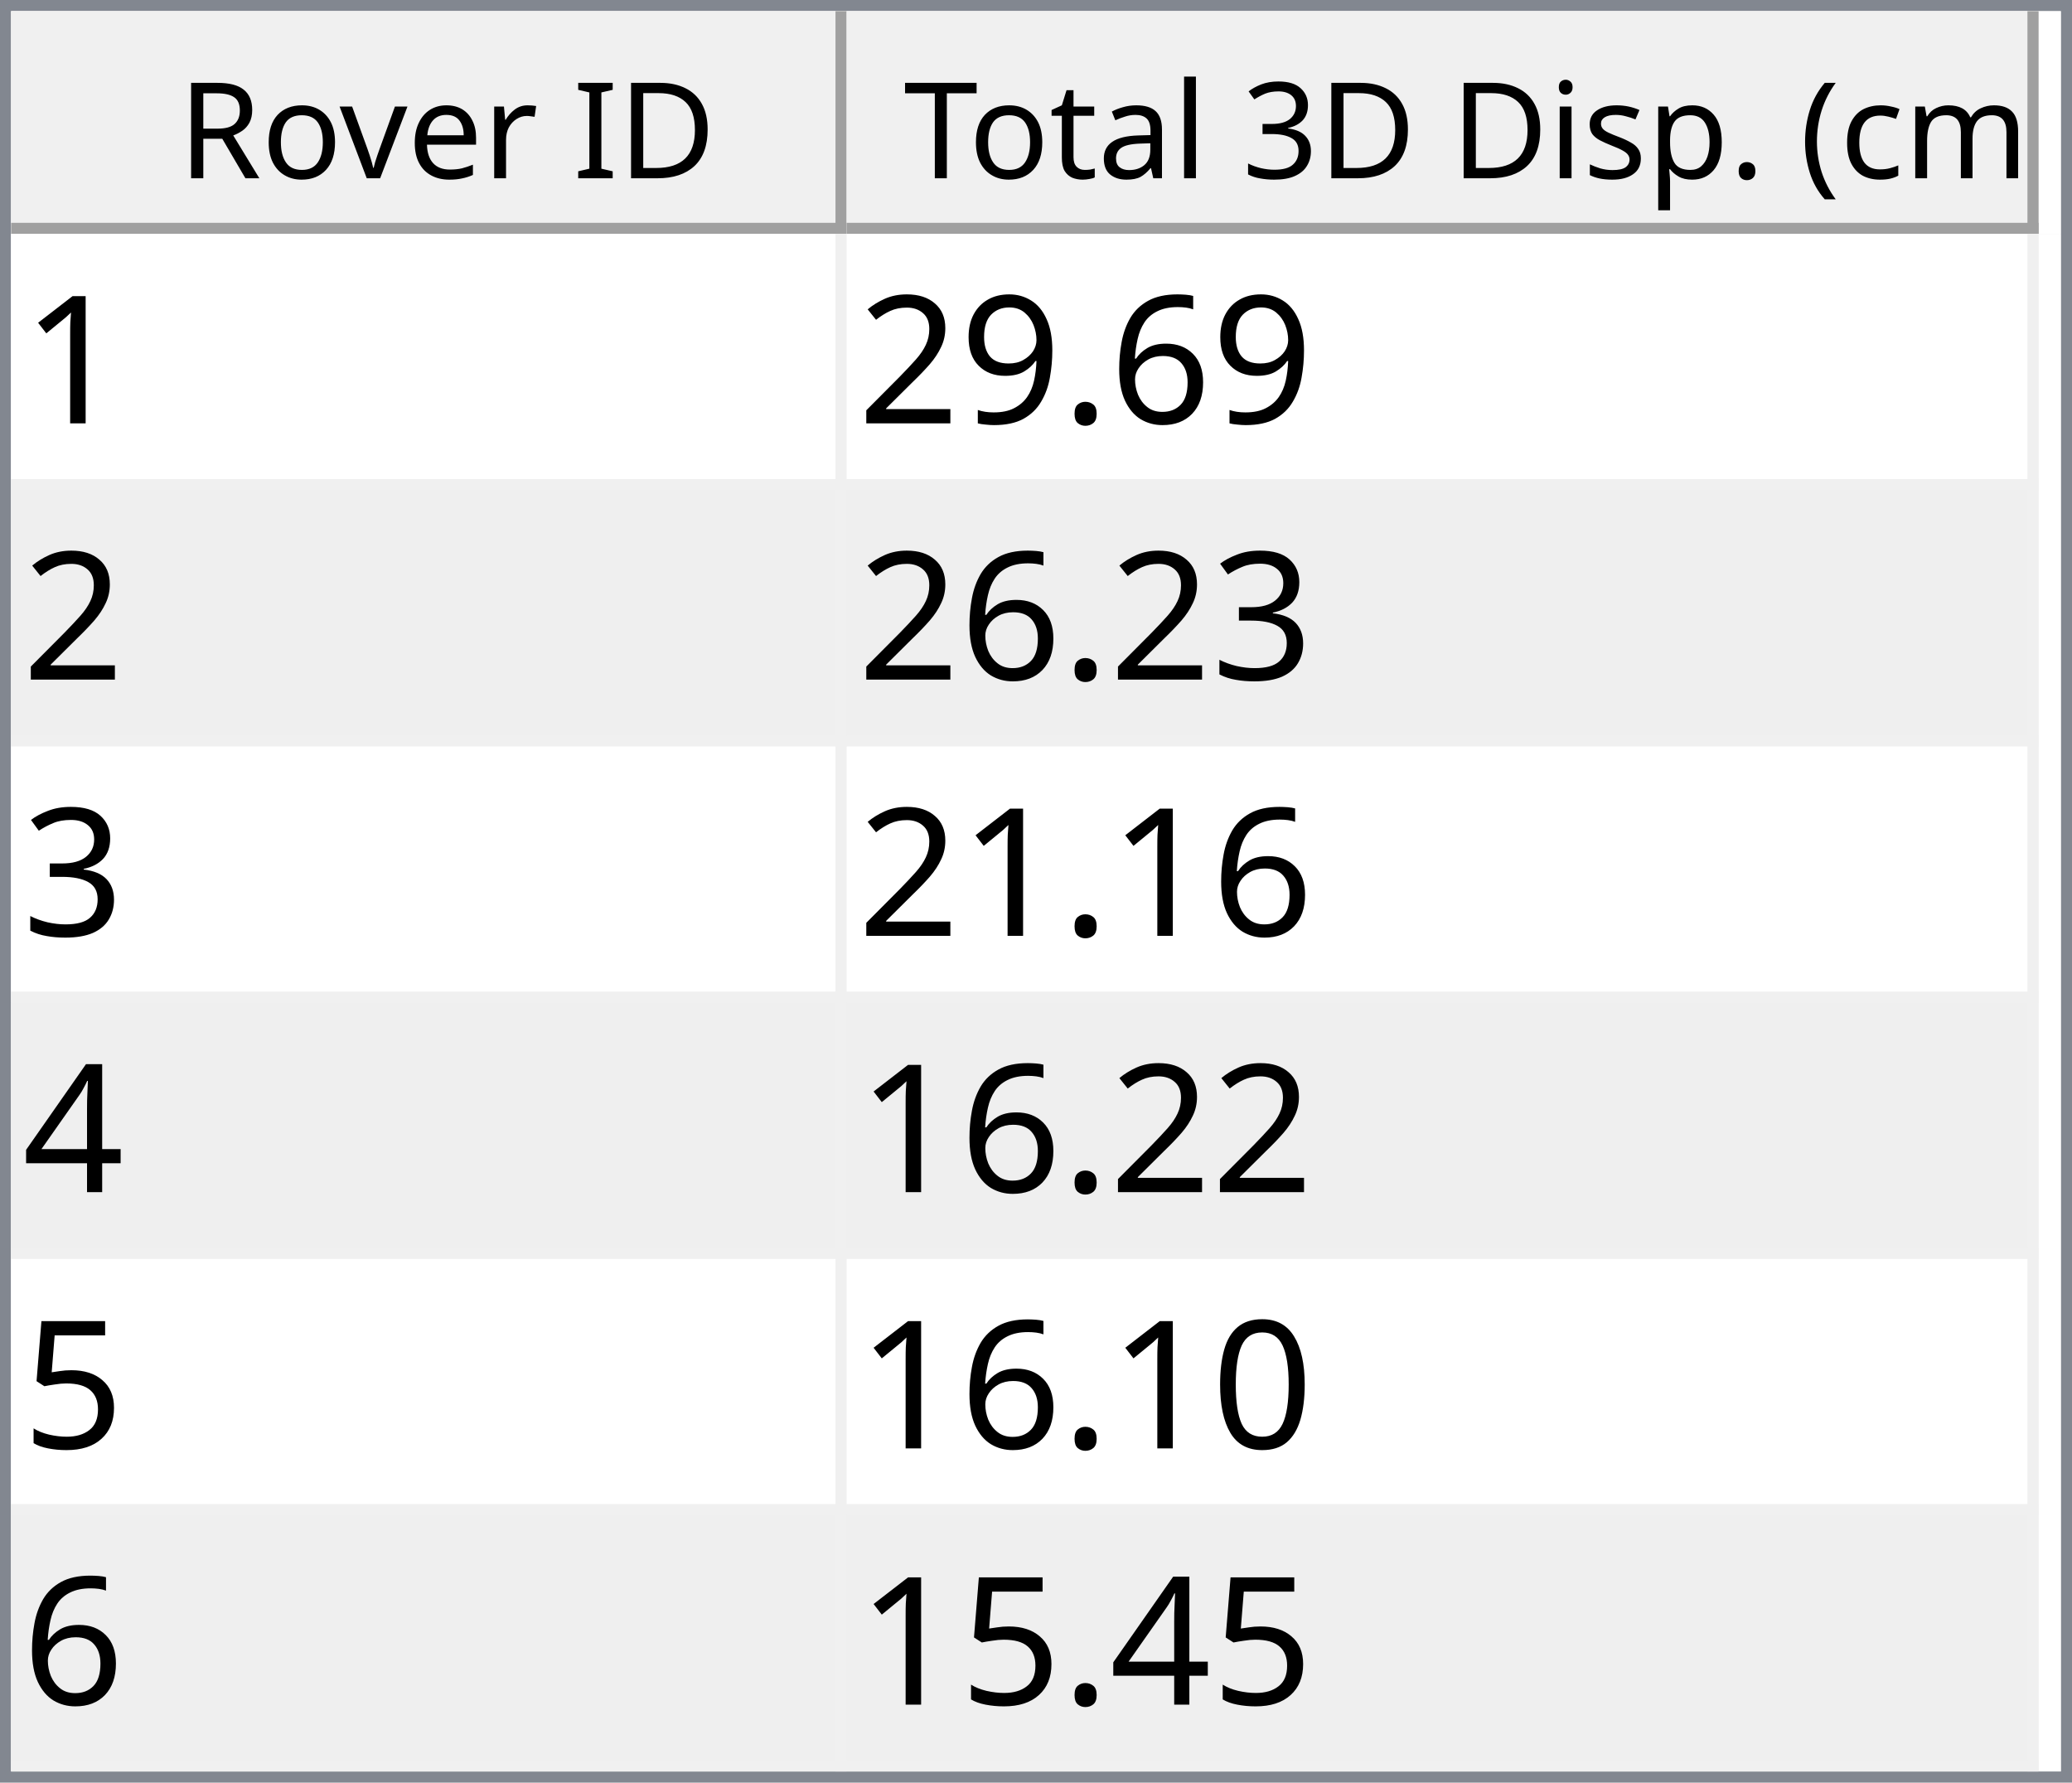
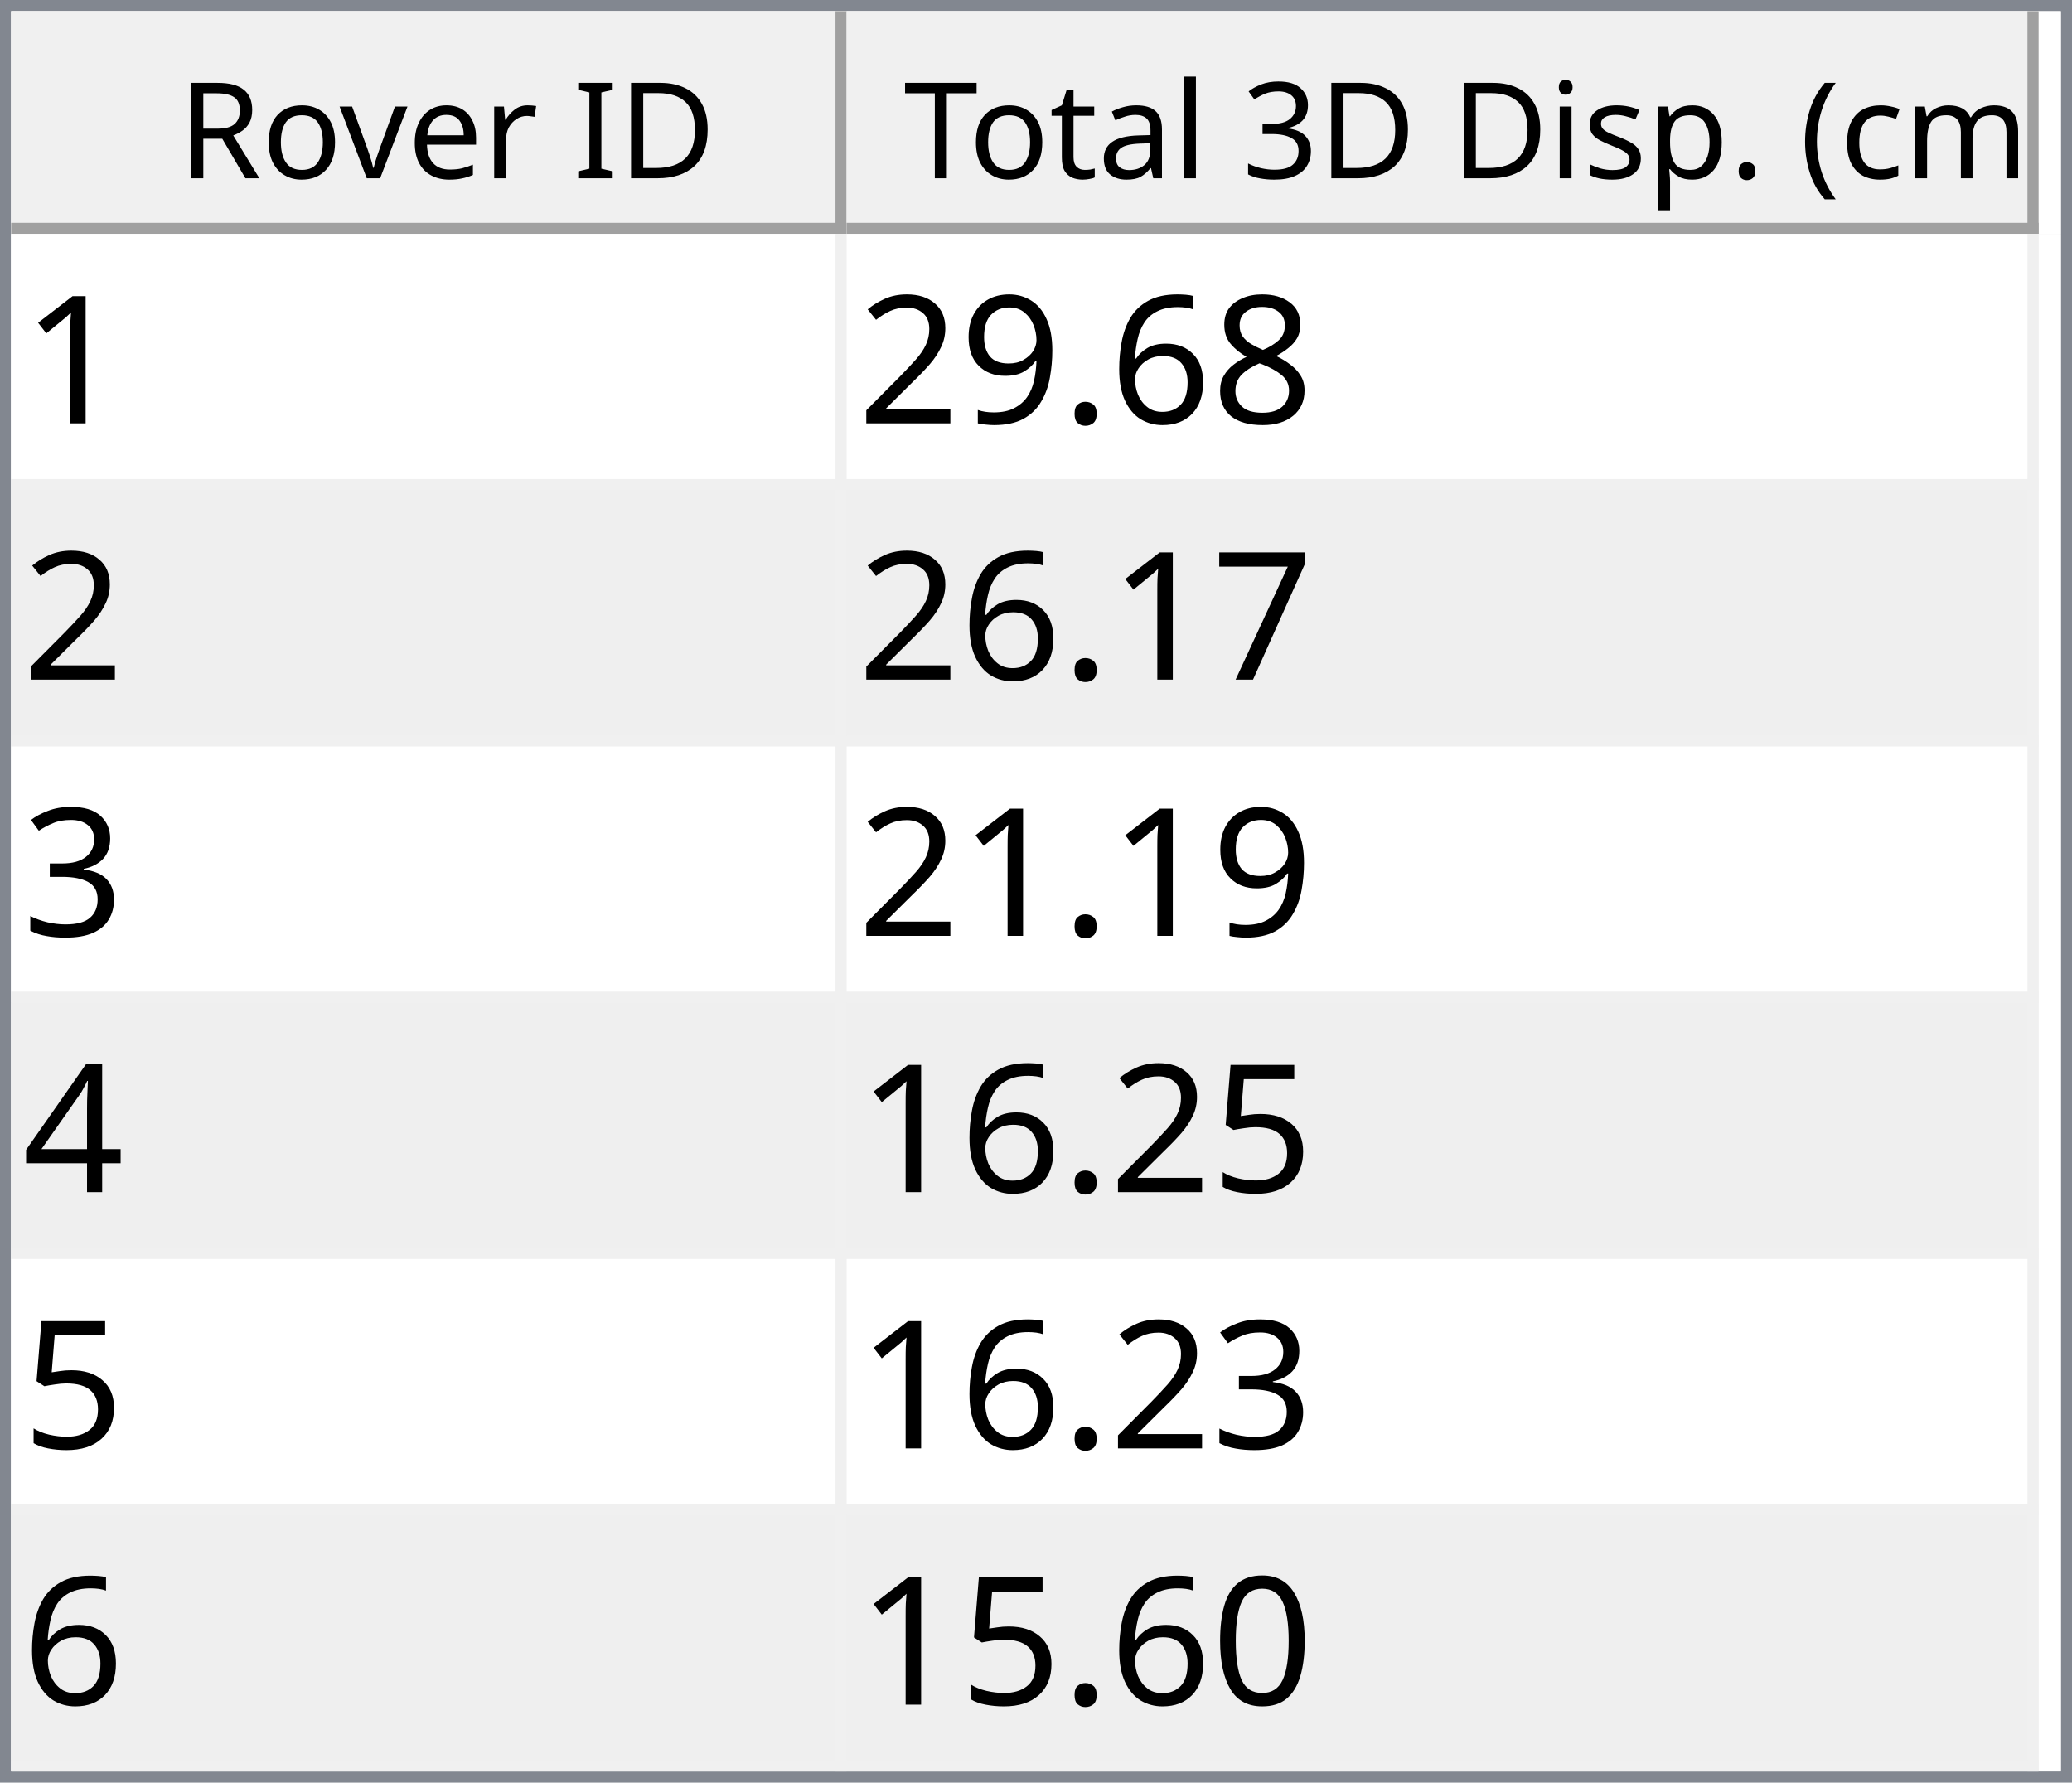
<svg xmlns="http://www.w3.org/2000/svg" style="fill-opacity:1; color-rendering:auto; color-interpolation:auto; text-rendering:auto; stroke:black; stroke-linecap:square; stroke-miterlimit:10; shape-rendering:auto; stroke-opacity:1; fill:black; stroke-dasharray:none; font-weight:normal; stroke-width:1; font-family:'Dialog'; font-style:normal; stroke-linejoin:miter; font-size:12px; stroke-dashoffset:0; image-rendering:auto;" width="186" height="160">
  <defs id="genericDefs" />
  <g>
    <defs id="defs1">
      <clipPath clipPathUnits="userSpaceOnUse" id="clipPath1">
        <path d="M0 0 L186 0 L186 160 L0 160 L0 0 Z" />
      </clipPath>
      <clipPath clipPathUnits="userSpaceOnUse" id="clipPath2">
        <path d="M0 0 L0 160 L186 160 L186 0 Z" />
      </clipPath>
      <clipPath clipPathUnits="userSpaceOnUse" id="clipPath3">
        <path d="M0 0 L0 20 L184 20 L184 0 Z" />
      </clipPath>
      <clipPath clipPathUnits="userSpaceOnUse" id="clipPath4">
        <path d="M0 0 L0 20 L75 20 L75 0 Z" />
      </clipPath>
      <clipPath clipPathUnits="userSpaceOnUse" id="clipPath5">
        <path d="M1 1 L1 19 L74 19 L74 1 Z" />
      </clipPath>
      <clipPath clipPathUnits="userSpaceOnUse" id="clipPath6">
        <path d="M0 0 L0 18 L73 18 L73 0 Z" />
      </clipPath>
      <clipPath clipPathUnits="userSpaceOnUse" id="clipPath7">
        <path d="M-0.5 -0.5 L-0.5 19.5 L74.5 19.5 L74.5 -0.5 Z" />
      </clipPath>
      <clipPath clipPathUnits="userSpaceOnUse" id="clipPath8">
        <path d="M0 0 L0 20 L107 20 L107 0 Z" />
      </clipPath>
      <clipPath clipPathUnits="userSpaceOnUse" id="clipPath9">
        <path d="M1 1 L1 19 L106 19 L106 1 Z" />
      </clipPath>
      <clipPath clipPathUnits="userSpaceOnUse" id="clipPath10">
        <path d="M0 0 L0 18 L105 18 L105 0 Z" />
      </clipPath>
      <clipPath clipPathUnits="userSpaceOnUse" id="clipPath11">
        <path d="M-0.5 -0.5 L-0.5 19.5 L106.5 19.5 L106.5 -0.5 Z" />
      </clipPath>
      <clipPath clipPathUnits="userSpaceOnUse" id="clipPath12">
        <path d="M0 0 L0 138 L184 138 L184 0 Z" />
      </clipPath>
      <clipPath clipPathUnits="userSpaceOnUse" id="clipPath13">
        <path d="M0 0 L0 138 L182 138 L182 0 Z" />
      </clipPath>
      <clipPath clipPathUnits="userSpaceOnUse" id="clipPath14">
        <path d="M-0.5 -0.5 L-0.5 137.5 L181.5 137.5 L181.5 -0.5 Z" />
      </clipPath>
      <clipPath clipPathUnits="userSpaceOnUse" id="clipPath15">
        <path d="M0 0 L0 22 L74 22 L74 0 Z" />
      </clipPath>
      <clipPath clipPathUnits="userSpaceOnUse" id="clipPath16">
        <path d="M0 0 L0 22 L106 22 L106 0 Z" />
      </clipPath>
      <font horiz-adv-x="64.551" id="font1">
        <font-face ascent="107.91" descent="25.098" units-per-em="100" style="font-style:normal; font-family:Segoe UI; font-weight:normal;" />
        <missing-glyph horiz-adv-x="64.551" d="M8.109 0 L8.109 68.266 L56.453 68.266 L56.453 0 L8.109 0 ZM15.328 7.234 L49.219 7.234 L49.219 61.031 L15.328 61.031 L15.328 7.234 Z" />
        <glyph unicode="D" horiz-adv-x="70.117" d="M9.188 0 L9.188 70.016 L28.516 70.016 Q65.531 70.016 65.531 35.891 Q65.531 19.672 55.25 9.836 Q44.969 0 27.734 0 L9.188 0 ZM17.391 62.594 L17.391 7.422 L27.828 7.422 Q41.609 7.422 49.273 14.797 Q56.938 22.172 56.938 35.688 Q56.938 62.594 28.328 62.594 L17.391 62.594 Z" />
        <glyph unicode="I" horiz-adv-x="26.611" d="M17.391 0 L9.188 0 L9.188 70.016 L17.391 70.016 L17.391 0 Z" />
        <glyph unicode=" " horiz-adv-x="27.393" d="" />
        <glyph unicode="r" horiz-adv-x="34.766" d="M34.188 41.891 Q32.078 43.5 28.125 43.5 Q23 43.5 19.555 38.672 Q16.109 33.844 16.109 25.484 L16.109 0 L8.109 0 L8.109 50 L16.109 50 L16.109 39.703 L16.312 39.703 Q18.016 44.969 21.531 47.922 Q25.047 50.875 29.391 50.875 Q32.516 50.875 34.188 50.203 L34.188 41.891 Z" />
        <glyph unicode="e" horiz-adv-x="52.295" d="M48.297 23 L12.984 23 Q13.188 14.656 17.484 10.109 Q21.781 5.562 29.297 5.562 Q37.75 5.562 44.828 11.141 L44.828 3.609 Q38.234 -1.172 27.391 -1.172 Q16.797 -1.172 10.742 5.641 Q4.688 12.453 4.688 24.812 Q4.688 36.469 11.305 43.82 Q17.922 51.172 27.734 51.172 Q37.547 51.172 42.922 44.828 Q48.297 38.484 48.297 27.203 L48.297 23 ZM40.094 29.781 Q40.047 36.719 36.75 40.578 Q33.453 44.438 27.594 44.438 Q21.922 44.438 17.969 40.383 Q14.016 36.328 13.094 29.781 L40.094 29.781 Z" />
        <glyph unicode="v" horiz-adv-x="47.9" d="M47.406 50 L27.484 0 L19.625 0 L0.688 50 L9.469 50 L22.172 13.672 Q23.578 9.672 23.922 6.688 L24.125 6.688 Q24.609 10.453 25.688 13.484 L38.969 50 L47.406 50 Z" />
        <glyph unicode="o" horiz-adv-x="58.594" d="M29 -1.172 Q17.922 -1.172 11.305 5.836 Q4.688 12.844 4.688 24.422 Q4.688 37.016 11.57 44.094 Q18.453 51.172 30.172 51.172 Q41.359 51.172 47.633 44.289 Q53.906 37.406 53.906 25.203 Q53.906 13.234 47.141 6.031 Q40.375 -1.172 29 -1.172 ZM29.594 44.438 Q21.875 44.438 17.383 39.188 Q12.891 33.938 12.891 24.703 Q12.891 15.828 17.43 10.695 Q21.969 5.562 29.594 5.562 Q37.359 5.562 41.531 10.594 Q45.703 15.625 45.703 24.906 Q45.703 34.281 41.531 39.359 Q37.359 44.438 29.594 44.438 Z" />
        <glyph unicode="R" horiz-adv-x="59.814" d="M59.375 0 L49.609 0 L37.891 19.625 Q36.281 22.359 34.766 24.289 Q33.25 26.219 31.664 27.438 Q30.078 28.656 28.25 29.219 Q26.422 29.781 24.125 29.781 L17.391 29.781 L17.391 0 L9.188 0 L9.188 70.016 L30.078 70.016 Q34.672 70.016 38.555 68.867 Q42.438 67.719 45.289 65.375 Q48.141 63.031 49.758 59.547 Q51.375 56.062 51.375 51.375 Q51.375 47.703 50.273 44.656 Q49.172 41.609 47.148 39.211 Q45.125 36.812 42.266 35.133 Q39.406 33.453 35.844 32.516 L35.844 32.328 Q37.594 31.547 38.891 30.547 Q40.188 29.547 41.359 28.18 Q42.531 26.812 43.68 25.078 Q44.828 23.344 46.234 21.047 L59.375 0 ZM17.391 62.594 L17.391 37.203 L28.516 37.203 Q31.594 37.203 34.203 38.133 Q36.812 39.062 38.719 40.797 Q40.625 42.531 41.703 45.047 Q42.781 47.562 42.781 50.688 Q42.781 56.297 39.141 59.445 Q35.5 62.594 28.609 62.594 L17.391 62.594 Z" />
        <glyph unicode=")" horiz-adv-x="30.176" d="M8.297 -15.922 L1.172 -15.922 Q16.406 2.344 16.406 26.812 Q16.406 51.469 1.078 70.016 L8.297 70.016 Q23.531 52.156 23.531 26.703 Q23.531 1.375 8.297 -15.922 Z" />
        <glyph unicode="m" horiz-adv-x="86.133" d="M79.109 0 L71.094 0 L71.094 28.719 Q71.094 37.016 68.531 40.727 Q65.969 44.438 59.906 44.438 Q54.781 44.438 51.195 39.75 Q47.609 35.062 47.609 28.516 L47.609 0 L39.594 0 L39.594 29.688 Q39.594 44.438 28.219 44.438 Q22.953 44.438 19.531 40.016 Q16.109 35.594 16.109 28.516 L16.109 0 L8.109 0 L8.109 50 L16.109 50 L16.109 42.094 L16.312 42.094 Q21.625 51.172 31.844 51.172 Q36.969 51.172 40.773 48.312 Q44.578 45.453 46 40.828 Q51.562 51.172 62.594 51.172 Q79.109 51.172 79.109 30.812 L79.109 0 Z" />
        <glyph unicode="c" horiz-adv-x="46.191" d="M42.188 2.297 Q36.422 -1.172 28.516 -1.172 Q17.828 -1.172 11.258 5.789 Q4.688 12.75 4.688 23.828 Q4.688 36.188 11.766 43.68 Q18.844 51.172 30.672 51.172 Q37.25 51.172 42.281 48.734 L42.281 40.531 Q36.719 44.438 30.375 44.438 Q22.703 44.438 17.797 38.945 Q12.891 33.453 12.891 24.516 Q12.891 15.719 17.508 10.641 Q22.125 5.562 29.891 5.562 Q36.422 5.562 42.188 9.906 L42.188 2.297 Z" />
        <glyph unicode="(" horiz-adv-x="30.176" d="M29.109 -15.922 L21.969 -15.922 Q6.844 1.375 6.844 26.703 Q6.844 52.156 21.969 70.016 L29.203 70.016 Q13.875 51.469 13.875 26.812 Q13.875 2.344 29.109 -15.922 Z" />
        <glyph unicode="." horiz-adv-x="21.68" d="M10.891 -1.078 Q8.641 -1.078 7.055 0.539 Q5.469 2.156 5.469 4.391 Q5.469 6.641 7.055 8.273 Q8.641 9.906 10.891 9.906 Q13.188 9.906 14.797 8.273 Q16.406 6.641 16.406 4.391 Q16.406 2.156 14.797 0.539 Q13.188 -1.078 10.891 -1.078 Z" />
        <glyph unicode="p" horiz-adv-x="58.789" d="M16.312 7.234 L16.109 7.234 L16.109 -23 L8.109 -23 L8.109 50 L16.109 50 L16.109 41.219 L16.312 41.219 Q22.219 51.172 33.594 51.172 Q43.266 51.172 48.688 44.461 Q54.109 37.75 54.109 26.469 Q54.109 13.922 48 6.375 Q41.891 -1.172 31.297 -1.172 Q21.578 -1.172 16.312 7.234 ZM16.109 27.391 L16.109 20.406 Q16.109 14.203 20.141 9.883 Q24.172 5.562 30.375 5.562 Q37.641 5.562 41.773 11.133 Q45.906 16.703 45.906 26.609 Q45.906 34.969 42.047 39.703 Q38.188 44.438 31.594 44.438 Q24.609 44.438 20.359 39.578 Q16.109 34.719 16.109 27.391 Z" />
        <glyph unicode="s" horiz-adv-x="42.432" d="M5.078 1.812 L5.078 10.406 Q11.625 5.562 19.484 5.562 Q30.031 5.562 30.031 12.594 Q30.031 14.594 29.125 15.992 Q28.219 17.391 26.68 18.461 Q25.141 19.531 23.07 20.383 Q21 21.234 18.609 22.172 Q15.281 23.484 12.766 24.828 Q10.25 26.172 8.57 27.859 Q6.891 29.547 6.031 31.695 Q5.172 33.844 5.172 36.719 Q5.172 40.234 6.789 42.945 Q8.406 45.656 11.086 47.484 Q13.766 49.312 17.211 50.242 Q20.656 51.172 24.312 51.172 Q30.812 51.172 35.938 48.922 L35.938 40.828 Q30.422 44.438 23.25 44.438 Q21 44.438 19.195 43.922 Q17.391 43.406 16.094 42.477 Q14.797 41.547 14.086 40.258 Q13.375 38.969 13.375 37.406 Q13.375 35.453 14.086 34.133 Q14.797 32.812 16.164 31.789 Q17.531 30.766 19.484 29.938 Q21.438 29.109 23.922 28.125 Q27.25 26.859 29.883 25.516 Q32.516 24.172 34.375 22.484 Q36.234 20.797 37.234 18.602 Q38.234 16.406 38.234 13.375 Q38.234 9.672 36.602 6.938 Q34.969 4.203 32.234 2.398 Q29.5 0.594 25.93 -0.289 Q22.359 -1.172 18.453 -1.172 Q10.75 -1.172 5.078 1.812 Z" />
        <glyph unicode="i" horiz-adv-x="24.219" d="M12.203 62.703 Q10.062 62.703 8.547 64.164 Q7.031 65.625 7.031 67.875 Q7.031 70.125 8.547 71.609 Q10.062 73.094 12.203 73.094 Q14.406 73.094 15.945 71.609 Q17.484 70.125 17.484 67.875 Q17.484 65.719 15.945 64.211 Q14.406 62.703 12.203 62.703 ZM16.109 0 L8.109 0 L8.109 50 L16.109 50 L16.109 0 Z" />
        <glyph unicode="3" horiz-adv-x="53.906" d="M46.531 19.828 Q46.531 15.094 44.75 11.211 Q42.969 7.328 39.719 4.57 Q36.469 1.812 31.93 0.297 Q27.391 -1.219 21.922 -1.219 Q11.922 -1.219 6 2.594 L6 11.188 Q13.094 5.609 22.219 5.609 Q25.875 5.609 28.828 6.539 Q31.781 7.469 33.906 9.227 Q36.031 10.984 37.18 13.477 Q38.328 15.969 38.328 19.094 Q38.328 32.812 18.797 32.812 L12.984 32.812 L12.984 39.594 L18.5 39.594 Q35.797 39.594 35.797 52.484 Q35.797 64.406 22.609 64.406 Q15.188 64.406 8.688 59.422 L8.688 67.188 Q15.375 71.188 24.609 71.188 Q29 71.188 32.57 69.969 Q36.141 68.75 38.68 66.555 Q41.219 64.359 42.609 61.281 Q44 58.203 44 54.5 Q44 40.672 30.031 36.719 L30.031 36.531 Q33.594 36.141 36.625 34.797 Q39.656 33.453 41.852 31.305 Q44.047 29.156 45.289 26.25 Q46.531 23.344 46.531 19.828 Z" />
        <glyph unicode="l" horiz-adv-x="24.219" d="M16.109 0 L8.109 0 L8.109 74.031 L16.109 74.031 L16.109 0 Z" />
        <glyph unicode="a" horiz-adv-x="50.879" d="M43.891 0 L35.891 0 L35.891 7.812 L35.688 7.812 Q30.469 -1.172 20.312 -1.172 Q12.844 -1.172 8.617 2.781 Q4.391 6.734 4.391 13.281 Q4.391 27.297 20.906 29.594 L35.891 31.688 Q35.891 44.438 25.594 44.438 Q16.547 44.438 9.281 38.281 L9.281 46.484 Q16.656 51.172 26.266 51.172 Q43.891 51.172 43.891 32.516 L43.891 0 ZM35.891 25.297 L23.828 23.641 Q18.266 22.859 15.43 20.875 Q12.594 18.891 12.594 13.875 Q12.594 10.203 15.211 7.883 Q17.828 5.562 22.172 5.562 Q28.125 5.562 32.008 9.742 Q35.891 13.922 35.891 20.312 L35.891 25.297 Z" />
        <glyph unicode="t" horiz-adv-x="33.887" d="M31.297 0.484 Q28.469 -1.078 23.828 -1.078 Q10.688 -1.078 10.688 13.578 L10.688 43.172 L2.094 43.172 L2.094 50 L10.688 50 L10.688 62.203 L18.703 64.797 L18.703 50 L31.297 50 L31.297 43.172 L18.703 43.172 L18.703 14.984 Q18.703 9.969 20.414 7.82 Q22.125 5.672 26.078 5.672 Q29.109 5.672 31.297 7.328 L31.297 0.484 Z" />
        <glyph unicode="T" horiz-adv-x="52.393" d="M50.594 62.594 L30.375 62.594 L30.375 0 L22.172 0 L22.172 62.594 L2 62.594 L2 70.016 L50.594 70.016 L50.594 62.594 Z" />
      </font>
      <font horiz-adv-x="75.0" id="font2">
        <font-face ascent="100.537" descent="21.973" units-per-em="100" style="font-style:normal; font-family:sans-serif; font-weight:normal;" />
        <missing-glyph horiz-adv-x="75.0" d="M12.5 0 L12.5 62.5 L62.5 62.5 L62.5 0 L12.5 0 ZM14.062 1.562 L60.938 1.562 L60.938 60.938 L14.062 60.938 L14.062 1.562 Z" />
        <glyph unicode="1" horiz-adv-x="55.615" d="M37.25 0 L28.469 0 L28.469 56 Q25.297 52.984 20.141 49.953 Q14.984 46.922 10.891 45.406 L10.891 53.906 Q18.266 57.375 23.781 62.305 Q29.297 67.234 31.594 71.875 L37.25 71.875 L37.25 0 Z" />
+         <glyph unicode="8" horiz-adv-x="55.615" d="M17.672 38.812 Q12.203 40.828 9.57 44.539 Q6.938 48.25 6.938 53.422 Q6.938 61.234 12.555 66.555 Q18.172 71.875 27.484 71.875 Q36.859 71.875 42.578 66.43 Q48.297 60.984 48.297 53.172 Q48.297 48.188 45.68 44.508 Q43.062 40.828 37.75 38.812 Q44.344 36.672 47.781 31.883 Q51.219 27.094 51.219 20.453 Q51.219 11.281 44.727 5.031 Q38.234 -1.219 27.641 -1.219 Q17.047 -1.219 10.547 5.055 Q4.047 11.328 4.047 20.703 Q4.047 27.688 7.594 32.398 Q11.141 37.109 17.672 38.812 ZM15.922 53.719 Q15.922 48.641 19.195 45.414 Q22.469 42.188 27.688 42.188 Q32.766 42.188 36.016 45.383 Q39.266 48.578 39.266 53.219 Q39.266 58.062 35.914 61.359 Q32.562 64.656 27.594 64.656 Q22.562 64.656 19.242 61.43 Q15.922 58.203 15.922 53.719 ZM13.094 20.656 Q13.094 16.891 14.875 13.375 Q16.656 9.859 20.172 7.93 Q23.688 6 27.734 6 Q34.031 6 38.133 10.055 Q42.234 14.109 42.234 20.359 Q42.234 26.703 38.016 30.859 Q33.797 35.016 27.438 35.016 Q21.234 35.016 17.164 30.914 Q13.094 26.812 13.094 20.656 Z" />
        <glyph unicode="6" horiz-adv-x="55.615" d="M49.75 54.047 L41.016 53.375 Q39.844 58.547 37.703 60.891 Q34.125 64.656 28.906 64.656 Q24.703 64.656 21.531 62.312 Q17.391 59.281 14.992 53.469 Q12.594 47.656 12.5 36.922 Q15.672 41.75 20.266 44.094 Q24.859 46.438 29.891 46.438 Q38.672 46.438 44.852 39.969 Q51.031 33.5 51.031 23.25 Q51.031 16.5 48.125 10.719 Q45.219 4.938 40.141 1.859 Q35.062 -1.219 28.609 -1.219 Q17.625 -1.219 10.695 6.859 Q3.766 14.938 3.766 33.5 Q3.766 54.25 11.422 63.672 Q18.109 71.875 29.438 71.875 Q37.891 71.875 43.289 67.141 Q48.688 62.406 49.75 54.047 ZM13.875 23.188 Q13.875 18.656 15.797 14.508 Q17.719 10.359 21.188 8.18 Q24.656 6 28.469 6 Q34.031 6 38.039 10.492 Q42.047 14.984 42.047 22.703 Q42.047 30.125 38.086 34.398 Q34.125 38.672 28.125 38.672 Q22.172 38.672 18.023 34.398 Q13.875 30.125 13.875 23.188 Z" />
        <glyph unicode="." horiz-adv-x="27.783" d="M9.078 0 L9.078 10.016 L19.094 10.016 L19.094 0 L9.078 0 Z" />
        <glyph unicode="9" horiz-adv-x="55.615" d="M5.469 16.547 L13.922 17.328 Q14.984 11.375 18.016 8.688 Q21.047 6 25.781 6 Q29.828 6 32.883 7.859 Q35.938 9.719 37.891 12.82 Q39.844 15.922 41.164 21.195 Q42.484 26.469 42.484 31.938 Q42.484 32.516 42.438 33.688 Q39.797 29.5 35.234 26.883 Q30.672 24.266 25.344 24.266 Q16.453 24.266 10.305 30.711 Q4.156 37.156 4.156 47.703 Q4.156 58.594 10.578 65.234 Q17 71.875 26.656 71.875 Q33.641 71.875 39.43 68.117 Q45.219 64.359 48.219 57.398 Q51.219 50.438 51.219 37.25 Q51.219 23.531 48.242 15.406 Q45.266 7.281 39.383 3.031 Q33.5 -1.219 25.594 -1.219 Q17.188 -1.219 11.867 3.445 Q6.547 8.109 5.469 16.547 ZM41.453 48.141 Q41.453 55.719 37.43 60.156 Q33.406 64.594 27.734 64.594 Q21.875 64.594 17.531 59.812 Q13.188 55.031 13.188 47.406 Q13.188 40.578 17.312 36.305 Q21.438 32.031 27.484 32.031 Q33.594 32.031 37.523 36.305 Q41.453 40.578 41.453 48.141 Z" />
        <glyph unicode="2" horiz-adv-x="55.615" d="M50.344 8.453 L50.344 0 L3.031 0 Q2.938 3.172 4.047 6.109 Q5.859 10.938 9.836 15.625 Q13.812 20.312 21.344 26.469 Q33.016 36.031 37.117 41.625 Q41.219 47.219 41.219 52.203 Q41.219 57.422 37.477 61.008 Q33.734 64.594 27.734 64.594 Q21.391 64.594 17.578 60.789 Q13.766 56.984 13.719 50.25 L4.688 51.172 Q5.609 61.281 11.664 66.578 Q17.719 71.875 27.938 71.875 Q38.234 71.875 44.242 66.164 Q50.25 60.453 50.25 52 Q50.25 47.703 48.492 43.555 Q46.734 39.406 42.656 34.812 Q38.578 30.219 29.109 22.219 Q21.188 15.578 18.945 13.211 Q16.703 10.844 15.234 8.453 L50.344 8.453 Z" />
+         <glyph unicode="7" horiz-adv-x="55.615" d="M4.734 62.203 L4.734 70.656 L51.078 70.656 L51.078 63.812 Q44.234 56.547 37.523 44.484 Q30.812 32.422 27.156 19.672 Q24.516 10.688 23.781 0 L14.75 0 Q14.891 8.453 18.062 20.414 Q21.234 32.375 27.172 43.484 Q33.109 54.594 39.797 62.203 L4.734 62.203 Z" />
        <glyph unicode="3" horiz-adv-x="55.615" d="M4.203 18.891 L12.984 20.062 Q14.5 12.594 18.141 9.297 Q21.781 6 27 6 Q33.203 6 37.477 10.297 Q41.75 14.594 41.75 20.953 Q41.75 27 37.797 30.93 Q33.844 34.859 27.734 34.859 Q25.25 34.859 21.531 33.891 L22.516 41.609 Q23.391 41.5 23.922 41.5 Q29.547 41.5 34.039 44.43 Q38.531 47.359 38.531 53.469 Q38.531 58.297 35.258 61.477 Q31.984 64.656 26.812 64.656 Q21.688 64.656 18.266 61.43 Q14.844 58.203 13.875 51.766 L5.078 53.328 Q6.688 62.156 12.398 67.016 Q18.109 71.875 26.609 71.875 Q32.469 71.875 37.398 69.359 Q42.328 66.844 44.945 62.5 Q47.562 58.156 47.562 53.266 Q47.562 48.641 45.07 44.828 Q42.578 41.016 37.703 38.766 Q44.047 37.312 47.562 32.695 Q51.078 28.078 51.078 21.141 Q51.078 11.766 44.242 5.25 Q37.406 -1.266 26.953 -1.266 Q17.531 -1.266 11.305 4.352 Q5.078 9.969 4.203 18.891 Z" />
        <glyph unicode="4" horiz-adv-x="55.615" d="M32.328 0 L32.328 17.141 L1.266 17.141 L1.266 25.203 L33.938 71.578 L41.109 71.578 L41.109 25.203 L50.781 25.203 L50.781 17.141 L41.109 17.141 L41.109 0 L32.328 0 ZM32.328 25.203 L32.328 57.469 L9.906 25.203 L32.328 25.203 Z" />
        <glyph unicode="5" horiz-adv-x="55.615" d="M4.156 18.75 L13.375 19.531 Q14.406 12.797 18.141 9.398 Q21.875 6 27.156 6 Q33.5 6 37.891 10.789 Q42.281 15.578 42.281 23.484 Q42.281 31 38.062 35.352 Q33.844 39.703 27 39.703 Q22.75 39.703 19.336 37.773 Q15.922 35.844 13.969 32.766 L5.719 33.844 L12.641 70.609 L48.25 70.609 L48.25 62.203 L19.672 62.203 L15.828 42.969 Q22.266 47.469 29.344 47.469 Q38.719 47.469 45.164 40.969 Q51.609 34.469 51.609 24.266 Q51.609 14.547 45.953 7.469 Q39.062 -1.219 27.156 -1.219 Q17.391 -1.219 11.211 4.25 Q5.031 9.719 4.156 18.75 Z" />
        <glyph unicode="0" horiz-adv-x="55.615" d="M4.156 35.297 Q4.156 48 6.766 55.742 Q9.375 63.484 14.523 67.68 Q19.672 71.875 27.484 71.875 Q33.25 71.875 37.594 69.555 Q41.938 67.234 44.773 62.867 Q47.609 58.5 49.219 52.227 Q50.828 45.953 50.828 35.297 Q50.828 22.703 48.242 14.969 Q45.656 7.234 40.508 3.008 Q35.359 -1.219 27.484 -1.219 Q17.141 -1.219 11.234 6.203 Q4.156 15.141 4.156 35.297 ZM13.188 35.297 Q13.188 17.672 17.312 11.836 Q21.438 6 27.484 6 Q33.547 6 37.672 11.859 Q41.797 17.719 41.797 35.297 Q41.797 52.984 37.672 58.789 Q33.547 64.594 27.391 64.594 Q21.344 64.594 17.719 59.469 Q13.188 52.938 13.188 35.297 Z" />
      </font>
    </defs>
    <g style="fill:white; stroke:white;">
      <rect x="0" y="0" width="186" style="clip-path:url(#clipPath1); stroke:none;" height="160" />
    </g>
    <g style="fill:white; text-rendering:optimizeSpeed; color-rendering:optimizeSpeed; image-rendering:optimizeSpeed; shape-rendering:crispEdges; stroke:white; color-interpolation:sRGB;">
      <rect x="0" width="186" height="160" y="0" style="stroke:none;" />
      <path style="stroke:none;" d="M0 160 L186 160 L186 0 L0 0 Z" />
    </g>
    <g style="fill:rgb(240,240,240); font-family:'Segoe UI'; stroke:rgb(240,240,240);">
      <rect x="0" y="0" width="186" style="clip-path:url(#clipPath2); stroke:none;" height="160" />
    </g>
    <g style="fill:rgb(130,135,144); font-family:'Segoe UI'; stroke:rgb(130,135,144);">
      <path d="M0 0 L186 0 L186 160 L0 160 L0 0 ZM1 1 L185 1 L185 159 L1 159 L1 1 Z" style="fill-rule:evenodd; clip-path:url(#clipPath2); stroke:none;" />
    </g>
    <g style="fill:white; font-family:'Segoe UI'; stroke:white;" transform="translate(1,1)">
      <rect x="0" y="0" width="184" style="clip-path:url(#clipPath3); stroke:none;" height="20" />
    </g>
    <g style="fill:rgb(240,240,240); font-family:'Segoe UI'; stroke:rgb(240,240,240);" transform="translate(1,1)">
      <rect x="0" y="0" width="75" style="clip-path:url(#clipPath4); stroke:none;" height="20" />
    </g>
    <g style="font-family:'Segoe UI';" transform="translate(2,2)">
      <text x="14" xml:space="preserve" y="14" style="clip-path:url(#clipPath6); stroke:none;">Rover ID</text>
    </g>
    <g style="fill:rgb(160,160,160); font-family:'Segoe UI'; stroke:rgb(160,160,160); stroke-linejoin:bevel;" transform="translate(1.5,1.5)">
      <line x1="74" x2="74" y1="0" style="fill:none; clip-path:url(#clipPath7);" y2="19" />
    </g>
    <g style="fill:rgb(160,160,160); font-family:'Segoe UI'; stroke:rgb(160,160,160); stroke-linejoin:bevel;" transform="matrix(1,0,0,1,1,1) translate(0.5,0.5)">
      <line x1="0" x2="74" y1="19" style="fill:none; clip-path:url(#clipPath7);" y2="19" />
    </g>
    <g style="fill:rgb(240,240,240); font-family:'Segoe UI'; stroke:rgb(240,240,240);" transform="translate(76,1)">
      <rect x="0" y="0" width="107" style="clip-path:url(#clipPath8); stroke:none;" height="20" />
    </g>
    <g style="font-family:'Segoe UI';" transform="translate(77,2)">
      <text x="1" xml:space="preserve" y="14" style="clip-path:url(#clipPath10); stroke:none;"> Total 3D Disp. (cm)</text>
    </g>
    <g style="fill:rgb(160,160,160); font-family:'Segoe UI'; stroke:rgb(160,160,160); stroke-linejoin:bevel;" transform="translate(76.5,1.5)">
      <line x1="106" x2="106" y1="0" style="fill:none; clip-path:url(#clipPath11);" y2="19" />
    </g>
    <g style="fill:rgb(160,160,160); font-family:'Segoe UI'; stroke:rgb(160,160,160); stroke-linejoin:bevel;" transform="matrix(1,0,0,1,76,1) translate(0.5,0.5)">
      <line x1="0" x2="106" y1="19" style="fill:none; clip-path:url(#clipPath11);" y2="19" />
    </g>
    <g style="fill:white; font-family:'Segoe UI'; stroke:white;" transform="translate(1,21)">
      <rect x="0" y="0" width="184" style="clip-path:url(#clipPath12); stroke:none;" height="138" />
    </g>
    <g style="fill:rgb(240,240,240); font-size:16px; font-family:sans-serif; stroke:rgb(240,240,240);" transform="translate(1,21)">
      <rect x="0" y="0" width="182" style="clip-path:url(#clipPath13); stroke:none;" height="138" />
      <line transform="translate(0.5,0.5)" x1="0" x2="181" y1="22" style="clip-path:url(#clipPath14); fill:none; stroke-linejoin:bevel;" y2="22" />
    </g>
    <g transform="matrix(1,0,0,1,1,21) translate(0.5,0.5)" style="fill:rgb(240,240,240); font-size:16px; font-family:sans-serif; stroke:rgb(240,240,240); stroke-linejoin:bevel;">
      <line x1="0" x2="181" y1="45" style="fill:none; clip-path:url(#clipPath14);" y2="45" />
    </g>
    <g transform="matrix(1,0,0,1,1,21) translate(0.5,0.5)" style="fill:rgb(240,240,240); font-size:16px; font-family:sans-serif; stroke:rgb(240,240,240); stroke-linejoin:bevel;">
      <line x1="0" x2="181" y1="68" style="fill:none; clip-path:url(#clipPath14);" y2="68" />
    </g>
    <g transform="matrix(1,0,0,1,1,21) translate(0.5,0.5)" style="fill:rgb(240,240,240); font-size:16px; font-family:sans-serif; stroke:rgb(240,240,240); stroke-linejoin:bevel;">
      <line x1="0" x2="181" y1="91" style="fill:none; clip-path:url(#clipPath14);" y2="91" />
    </g>
    <g transform="matrix(1,0,0,1,1,21) translate(0.5,0.5)" style="fill:rgb(240,240,240); font-size:16px; font-family:sans-serif; stroke:rgb(240,240,240); stroke-linejoin:bevel;">
      <line x1="0" x2="181" y1="114" style="fill:none; clip-path:url(#clipPath14);" y2="114" />
    </g>
    <g transform="matrix(1,0,0,1,1,21) translate(0.5,0.5)" style="fill:rgb(240,240,240); font-size:16px; font-family:sans-serif; stroke:rgb(240,240,240); stroke-linejoin:bevel;">
      <line x1="0" x2="181" y1="137" style="fill:none; clip-path:url(#clipPath14);" y2="137" />
    </g>
    <g transform="matrix(1,0,0,1,1,21) translate(0.5,0.5)" style="fill:rgb(240,240,240); font-size:16px; font-family:sans-serif; stroke:rgb(240,240,240); stroke-linejoin:bevel;">
      <line x1="74" x2="74" y1="0" style="fill:none; clip-path:url(#clipPath14);" y2="137" />
    </g>
    <g transform="matrix(1,0,0,1,1,21) translate(0.5,0.5)" style="fill:rgb(240,240,240); font-size:16px; font-family:sans-serif; stroke:rgb(240,240,240); stroke-linejoin:bevel;">
      <line x1="181" x2="181" y1="0" style="fill:none; clip-path:url(#clipPath14);" y2="137" />
    </g>
    <g style="fill:white; font-size:16px; font-family:sans-serif; stroke:white;" transform="matrix(1,0,0,1,1,21)">
      <rect x="0" y="0" width="74" style="clip-path:url(#clipPath15); stroke:none;" height="22" />
      <text x="1" y="17" style="fill:black; clip-path:url(#clipPath15); stroke:none;" xml:space="preserve">1</text>
    </g>
    <g style="fill:white; font-size:16px; font-family:sans-serif; stroke:white;" transform="matrix(1,0,0,1,1,21) translate(75,0)">
      <rect x="0" y="0" width="106" style="clip-path:url(#clipPath16); stroke:none;" height="22" />
-       <text x="1" y="17" style="fill:black; clip-path:url(#clipPath16); stroke:none;" xml:space="preserve">29.69</text>
+       <text x="1" y="17" style="fill:black; clip-path:url(#clipPath16); stroke:none;" xml:space="preserve">29.68</text>
    </g>
    <g style="fill:rgb(239,239,239); font-size:16px; font-family:sans-serif; stroke:rgb(239,239,239);" transform="matrix(1,0,0,1,1,21) translate(0,23)">
      <rect x="0" y="0" width="74" style="clip-path:url(#clipPath15); stroke:none;" height="22" />
      <text x="1" y="17" style="fill:black; clip-path:url(#clipPath15); stroke:none;" xml:space="preserve">2</text>
    </g>
    <g style="fill:rgb(239,239,239); font-size:16px; font-family:sans-serif; stroke:rgb(239,239,239);" transform="matrix(1,0,0,1,1,21) translate(75,23)">
      <rect x="0" y="0" width="106" style="clip-path:url(#clipPath16); stroke:none;" height="22" />
-       <text x="1" y="17" style="fill:black; clip-path:url(#clipPath16); stroke:none;" xml:space="preserve">26.23</text>
+       <text x="1" y="17" style="fill:black; clip-path:url(#clipPath16); stroke:none;" xml:space="preserve">26.17</text>
    </g>
    <g style="fill:white; font-size:16px; font-family:sans-serif; stroke:white;" transform="matrix(1,0,0,1,1,21) translate(0,46)">
      <rect x="0" y="0" width="74" style="clip-path:url(#clipPath15); stroke:none;" height="22" />
      <text x="1" y="17" style="fill:black; clip-path:url(#clipPath15); stroke:none;" xml:space="preserve">3</text>
    </g>
    <g style="fill:white; font-size:16px; font-family:sans-serif; stroke:white;" transform="matrix(1,0,0,1,1,21) translate(75,46)">
      <rect x="0" y="0" width="106" style="clip-path:url(#clipPath16); stroke:none;" height="22" />
-       <text x="1" y="17" style="fill:black; clip-path:url(#clipPath16); stroke:none;" xml:space="preserve">21.16</text>
+       <text x="1" y="17" style="fill:black; clip-path:url(#clipPath16); stroke:none;" xml:space="preserve">21.19</text>
    </g>
    <g style="fill:rgb(239,239,239); font-size:16px; font-family:sans-serif; stroke:rgb(239,239,239);" transform="matrix(1,0,0,1,1,21) translate(0,69)">
      <rect x="0" y="0" width="74" style="clip-path:url(#clipPath15); stroke:none;" height="22" />
      <text x="1" y="17" style="fill:black; clip-path:url(#clipPath15); stroke:none;" xml:space="preserve">4</text>
    </g>
    <g style="fill:rgb(239,239,239); font-size:16px; font-family:sans-serif; stroke:rgb(239,239,239);" transform="matrix(1,0,0,1,1,21) translate(75,69)">
      <rect x="0" y="0" width="106" style="clip-path:url(#clipPath16); stroke:none;" height="22" />
-       <text x="1" y="17" style="fill:black; clip-path:url(#clipPath16); stroke:none;" xml:space="preserve">16.22</text>
+       <text x="1" y="17" style="fill:black; clip-path:url(#clipPath16); stroke:none;" xml:space="preserve">16.25</text>
    </g>
    <g style="fill:white; font-size:16px; font-family:sans-serif; stroke:white;" transform="matrix(1,0,0,1,1,21) translate(0,92)">
      <rect x="0" y="0" width="74" style="clip-path:url(#clipPath15); stroke:none;" height="22" />
      <text x="1" y="17" style="fill:black; clip-path:url(#clipPath15); stroke:none;" xml:space="preserve">5</text>
    </g>
    <g style="fill:white; font-size:16px; font-family:sans-serif; stroke:white;" transform="matrix(1,0,0,1,1,21) translate(75,92)">
      <rect x="0" y="0" width="106" style="clip-path:url(#clipPath16); stroke:none;" height="22" />
-       <text x="1" y="17" style="fill:black; clip-path:url(#clipPath16); stroke:none;" xml:space="preserve">16.10</text>
+       <text x="1" y="17" style="fill:black; clip-path:url(#clipPath16); stroke:none;" xml:space="preserve">16.23</text>
    </g>
    <g style="fill:rgb(239,239,239); font-size:16px; font-family:sans-serif; stroke:rgb(239,239,239);" transform="matrix(1,0,0,1,1,21) translate(0,115)">
      <rect x="0" y="0" width="74" style="clip-path:url(#clipPath15); stroke:none;" height="22" />
      <text x="1" y="17" style="fill:black; clip-path:url(#clipPath15); stroke:none;" xml:space="preserve">6</text>
    </g>
    <g style="fill:rgb(239,239,239); font-size:16px; font-family:sans-serif; stroke:rgb(239,239,239);" transform="matrix(1,0,0,1,1,21) translate(75,115)">
      <rect x="0" y="0" width="106" style="clip-path:url(#clipPath16); stroke:none;" height="22" />
-       <text x="1" y="17" style="fill:black; clip-path:url(#clipPath16); stroke:none;" xml:space="preserve">15.45</text>
+       <text x="1" y="17" style="fill:black; clip-path:url(#clipPath16); stroke:none;" xml:space="preserve">15.60</text>
    </g>
  </g>
</svg>
